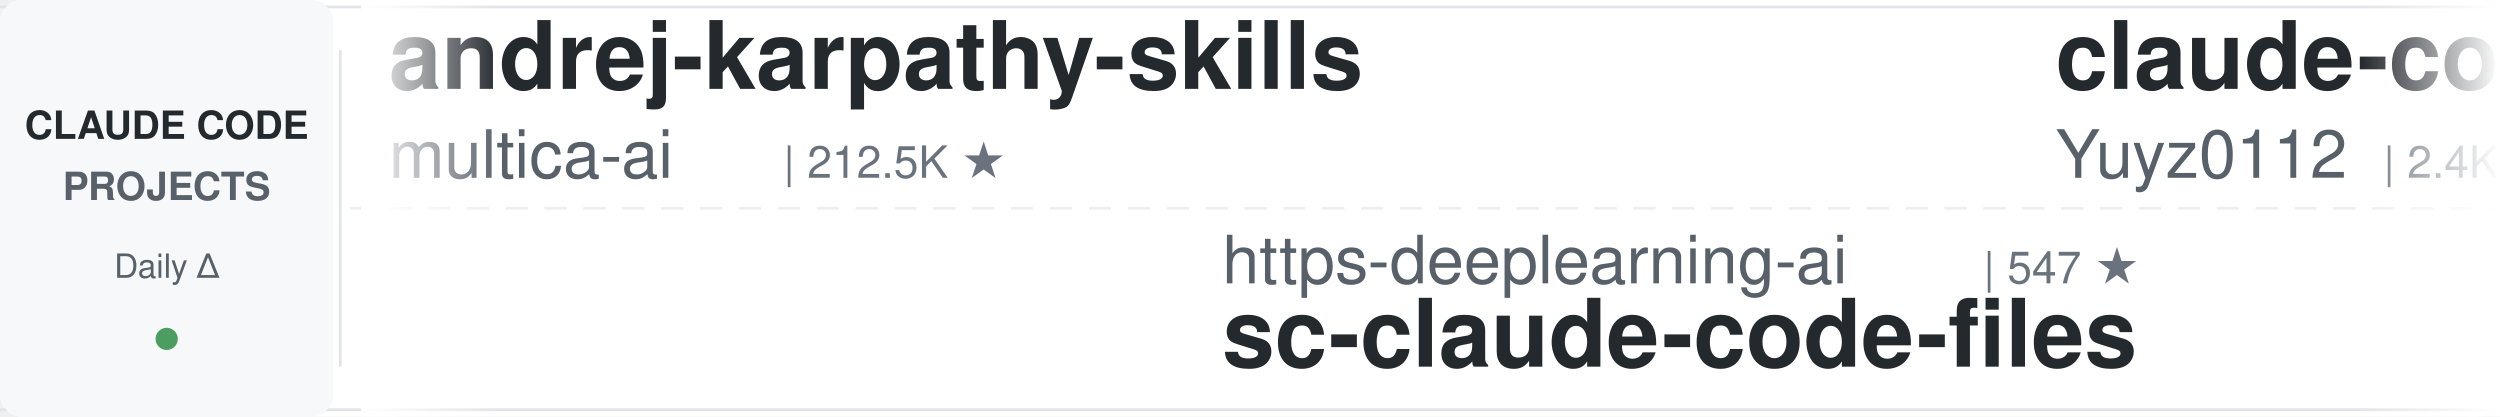
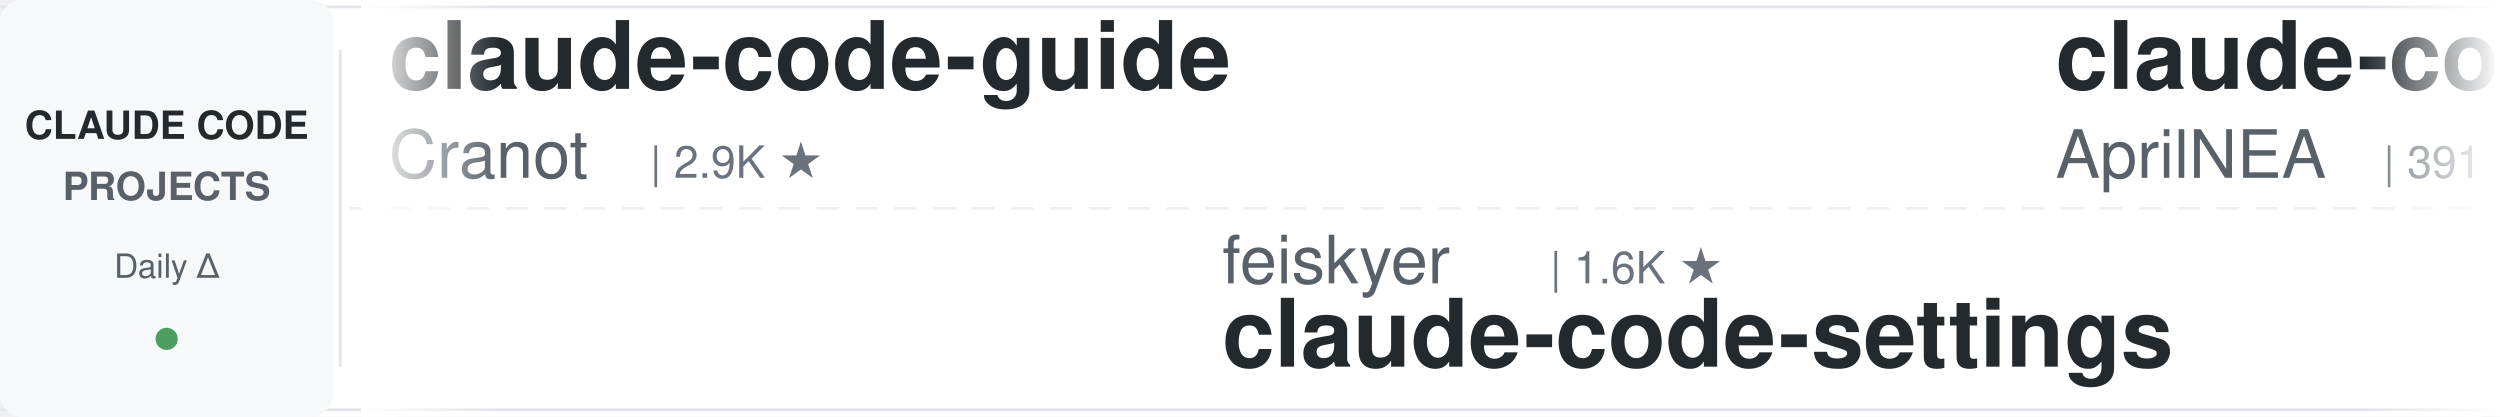
<svg xmlns="http://www.w3.org/2000/svg" width="900" height="150">
  <defs>
    <linearGradient id="leftFade" x1="0%" y1="0%" x2="100%" y2="0%">
      <stop offset="0%" style="stop-color:#ffffff;stop-opacity:1" />
      <stop offset="100%" style="stop-color:#ffffff;stop-opacity:0" />
    </linearGradient>
    <linearGradient id="rightFade" x1="0%" y1="0%" x2="100%" y2="0%">
      <stop offset="0%" style="stop-color:#ffffff;stop-opacity:0" />
      <stop offset="100%" style="stop-color:#ffffff;stop-opacity:1" />
    </linearGradient>
  </defs>
  <rect width="900" height="150" fill="#ffffff" rx="8" />
  <rect x="0" y="2" width="900" height="1" fill="#e1e4e8" />
  <rect x="0" y="147" width="900" height="1" fill="#e1e4e8" />
  <line x1="0" y1="75" x2="900" y2="75" stroke="#e1e4e8" stroke-width="1" stroke-dasharray="8 6" opacity="0.6" />
  <rect x="0" y="0" width="120" height="150" fill="#f6f8fa" rx="8" />
  <text x="60" y="50" font-family="-apple-system, BlinkMacSystemFont, 'Segoe UI', Helvetica, Arial, sans-serif" font-size="14" font-weight="600" fill="#24292e" text-anchor="middle">CLAUDE CODE</text>
  <text x="60" y="72" font-family="-apple-system, BlinkMacSystemFont, 'Segoe UI', Helvetica, Arial, sans-serif" font-size="14" font-weight="600" fill="#586069" text-anchor="middle">PROJECTS</text>
  <text x="60" y="100" font-family="-apple-system, BlinkMacSystemFont, 'Segoe UI', Helvetica, Arial, sans-serif" font-size="12" font-weight="500" fill="#586069" text-anchor="middle">Daily Δ</text>
  <circle cx="60" cy="122" r="4" fill="#22863a" opacity="0.8" />
  <rect x="122" y="18" width="1" height="114" fill="#e1e4e8" />
  <clipPath id="tickerClip">
    <rect x="130" y="0" width="770" height="150" />
  </clipPath>
  <g clip-path="url(#tickerClip)">
    <g id="tickerItems">
      <animateTransform attributeName="transform" attributeType="XML" type="translate" from="0 0" to="-3000 0" dur="54s" repeatCount="indefinite" />
      <g transform="translate(0, 0)">
-         <text x="140" y="32" font-family="-apple-system, BlinkMacSystemFont, 'Segoe UI', Helvetica, Arial, sans-serif" font-size="34" font-weight="600" fill="#24292e">andrej-karpathy-skills</text>
-         <text x="140" y="64" font-family="-apple-system, BlinkMacSystemFont, 'Segoe UI', Helvetica, Arial, sans-serif" font-size="24" font-weight="400" fill="#586069">multica-ai</text>
-         <text x="282" y="64" font-family="-apple-system, BlinkMacSystemFont, 'Segoe UI', Helvetica, Arial, sans-serif" font-size="16" font-weight="500" fill="#6a737d">| 212.5K ★</text>
+         <text x="140" y="32" font-family="-apple-system, BlinkMacSystemFont, 'Segoe UI', Helvetica, Arial, sans-serif" font-size="34" font-weight="600" fill="#24292e">claude-code-guide</text>
+         <text x="140" y="64" font-family="-apple-system, BlinkMacSystemFont, 'Segoe UI', Helvetica, Arial, sans-serif" font-size="24" font-weight="400" fill="#586069">Cranot</text>
+         <text x="234" y="64" font-family="-apple-system, BlinkMacSystemFont, 'Segoe UI', Helvetica, Arial, sans-serif" font-size="16" font-weight="500" fill="#6a737d">| 2.9K ★</text>
      </g>
      <g transform="translate(300, 0)">
-         <text x="140" y="102" font-family="-apple-system, BlinkMacSystemFont, 'Segoe UI', Helvetica, Arial, sans-serif" font-size="24" font-weight="400" fill="#586069">https-deeplearning-ai</text>
-         <text x="414" y="102" font-family="-apple-system, BlinkMacSystemFont, 'Segoe UI', Helvetica, Arial, sans-serif" font-size="16" font-weight="500" fill="#6a737d">| 547 ★</text>
-         <text x="140" y="132" font-family="-apple-system, BlinkMacSystemFont, 'Segoe UI', Helvetica, Arial, sans-serif" font-size="34" font-weight="600" fill="#24292e">sc-claude-code-files</text>
+         <text x="140" y="102" font-family="-apple-system, BlinkMacSystemFont, 'Segoe UI', Helvetica, Arial, sans-serif" font-size="24" font-weight="400" fill="#586069">feiskyer</text>
+         <text x="258" y="102" font-family="-apple-system, BlinkMacSystemFont, 'Segoe UI', Helvetica, Arial, sans-serif" font-size="16" font-weight="500" fill="#6a737d">| 1.6K ★</text>
+         <text x="140" y="132" font-family="-apple-system, BlinkMacSystemFont, 'Segoe UI', Helvetica, Arial, sans-serif" font-size="34" font-weight="600" fill="#24292e">claude-code-settings</text>
      </g>
      <g transform="translate(600, 0)">
-         <text x="140" y="32" font-family="-apple-system, BlinkMacSystemFont, 'Segoe UI', Helvetica, Arial, sans-serif" font-size="34" font-weight="600" fill="#24292e">claude-code-reverse</text>
-         <text x="140" y="64" font-family="-apple-system, BlinkMacSystemFont, 'Segoe UI', Helvetica, Arial, sans-serif" font-size="24" font-weight="400" fill="#586069">Yuyz0112</text>
-         <text x="258" y="64" font-family="-apple-system, BlinkMacSystemFont, 'Segoe UI', Helvetica, Arial, sans-serif" font-size="16" font-weight="500" fill="#6a737d">| 2.4K ★</text>
+         <text x="140" y="32" font-family="-apple-system, BlinkMacSystemFont, 'Segoe UI', Helvetica, Arial, sans-serif" font-size="34" font-weight="600" fill="#24292e">claude-code-source</text>
+         <text x="140" y="64" font-family="-apple-system, BlinkMacSystemFont, 'Segoe UI', Helvetica, Arial, sans-serif" font-size="24" font-weight="400" fill="#586069">AprilNEA</text>
+         <text x="258" y="64" font-family="-apple-system, BlinkMacSystemFont, 'Segoe UI', Helvetica, Arial, sans-serif" font-size="16" font-weight="500" fill="#6a737d">| 391 ★</text>
      </g>
      <g transform="translate(900, 0)">
-         <text x="140" y="102" font-family="-apple-system, BlinkMacSystemFont, 'Segoe UI', Helvetica, Arial, sans-serif" font-size="24" font-weight="400" fill="#586069">anthropics</text>
-         <text x="282" y="102" font-family="-apple-system, BlinkMacSystemFont, 'Segoe UI', Helvetica, Arial, sans-serif" font-size="16" font-weight="500" fill="#6a737d">| 175.9K ★</text>
-         <text x="140" y="132" font-family="-apple-system, BlinkMacSystemFont, 'Segoe UI', Helvetica, Arial, sans-serif" font-size="34" font-weight="600" fill="#24292e">skills</text>
+         <text x="140" y="102" font-family="-apple-system, BlinkMacSystemFont, 'Segoe UI', Helvetica, Arial, sans-serif" font-size="24" font-weight="400" fill="#586069">alejandrobalderas</text>
+         <text x="366" y="102" font-family="-apple-system, BlinkMacSystemFont, 'Segoe UI', Helvetica, Arial, sans-serif" font-size="16" font-weight="500" fill="#6a737d">| 2.8K ★</text>
+         <text x="140" y="132" font-family="-apple-system, BlinkMacSystemFont, 'Segoe UI', Helvetica, Arial, sans-serif" font-size="34" font-weight="600" fill="#24292e">claude-code-from-source</text>
      </g>
      <g transform="translate(1200, 0)">
-         <text x="140" y="32" font-family="-apple-system, BlinkMacSystemFont, 'Segoe UI', Helvetica, Arial, sans-serif" font-size="34" font-weight="600" fill="#24292e">claude-code-source</text>
-         <text x="140" y="64" font-family="-apple-system, BlinkMacSystemFont, 'Segoe UI', Helvetica, Arial, sans-serif" font-size="24" font-weight="400" fill="#586069">JrCx7scC</text>
-         <text x="258" y="64" font-family="-apple-system, BlinkMacSystemFont, 'Segoe UI', Helvetica, Arial, sans-serif" font-size="16" font-weight="500" fill="#6a737d">| 376 ★</text>
+         <text x="140" y="32" font-family="-apple-system, BlinkMacSystemFont, 'Segoe UI', Helvetica, Arial, sans-serif" font-size="34" font-weight="600" fill="#24292e">how-claude-code-works</text>
+         <text x="140" y="64" font-family="-apple-system, BlinkMacSystemFont, 'Segoe UI', Helvetica, Arial, sans-serif" font-size="24" font-weight="400" fill="#586069">Windy3f3f3f3f</text>
+         <text x="318" y="64" font-family="-apple-system, BlinkMacSystemFont, 'Segoe UI', Helvetica, Arial, sans-serif" font-size="16" font-weight="500" fill="#6a737d">| 3.6K ★</text>
      </g>
      <g transform="translate(1500, 0)">
-         <text x="140" y="102" font-family="-apple-system, BlinkMacSystemFont, 'Segoe UI', Helvetica, Arial, sans-serif" font-size="24" font-weight="400" fill="#586069">disler</text>
-         <text x="234" y="102" font-family="-apple-system, BlinkMacSystemFont, 'Segoe UI', Helvetica, Arial, sans-serif" font-size="16" font-weight="500" fill="#6a737d">| 1.7K ★</text>
-         <text x="140" y="132" font-family="-apple-system, BlinkMacSystemFont, 'Segoe UI', Helvetica, Arial, sans-serif" font-size="34" font-weight="600" fill="#24292e">pi-vs-claude-code</text>
+         <text x="140" y="102" font-family="-apple-system, BlinkMacSystemFont, 'Segoe UI', Helvetica, Arial, sans-serif" font-size="24" font-weight="400" fill="#586069">rohitg00</text>
+         <text x="258" y="102" font-family="-apple-system, BlinkMacSystemFont, 'Segoe UI', Helvetica, Arial, sans-serif" font-size="16" font-weight="500" fill="#6a737d">| 2.6K ★</text>
+         <text x="140" y="132" font-family="-apple-system, BlinkMacSystemFont, 'Segoe UI', Helvetica, Arial, sans-serif" font-size="34" font-weight="600" fill="#24292e">awesome-claude-code-tool...</text>
      </g>
      <g transform="translate(1800, 0)">
+         <text x="140" y="32" font-family="-apple-system, BlinkMacSystemFont, 'Segoe UI', Helvetica, Arial, sans-serif" font-size="34" font-weight="600" fill="#24292e">ralph-claude-code</text>
+         <text x="140" y="64" font-family="-apple-system, BlinkMacSystemFont, 'Segoe UI', Helvetica, Arial, sans-serif" font-size="24" font-weight="400" fill="#586069">frankbria</text>
+         <text x="270" y="64" font-family="-apple-system, BlinkMacSystemFont, 'Segoe UI', Helvetica, Arial, sans-serif" font-size="16" font-weight="500" fill="#6a737d">| 9.6K ★</text>
+       </g>
+       <g transform="translate(2100, 0)">
+         <text x="140" y="102" font-family="-apple-system, BlinkMacSystemFont, 'Segoe UI', Helvetica, Arial, sans-serif" font-size="24" font-weight="400" fill="#586069">OneRedOak</text>
+         <text x="270" y="102" font-family="-apple-system, BlinkMacSystemFont, 'Segoe UI', Helvetica, Arial, sans-serif" font-size="16" font-weight="500" fill="#6a737d">| 3.9K ★</text>
+         <text x="140" y="132" font-family="-apple-system, BlinkMacSystemFont, 'Segoe UI', Helvetica, Arial, sans-serif" font-size="34" font-weight="600" fill="#24292e">claude-code-workflows</text>
+       </g>
+       <g transform="translate(2400, 0)">
        <text x="140" y="32" font-family="-apple-system, BlinkMacSystemFont, 'Segoe UI', Helvetica, Arial, sans-serif" font-size="34" font-weight="600" fill="#24292e">arcads-claude-code</text>
        <text x="140" y="64" font-family="-apple-system, BlinkMacSystemFont, 'Segoe UI', Helvetica, Arial, sans-serif" font-size="24" font-weight="400" fill="#586069">krusemediallc</text>
        <text x="318" y="64" font-family="-apple-system, BlinkMacSystemFont, 'Segoe UI', Helvetica, Arial, sans-serif" font-size="16" font-weight="500" fill="#6a737d">| 1.5K ★</text>
      </g>
-       <g transform="translate(2100, 0)">
-         <text x="140" y="102" font-family="-apple-system, BlinkMacSystemFont, 'Segoe UI', Helvetica, Arial, sans-serif" font-size="24" font-weight="400" fill="#586069">overwirehq</text>
-         <text x="282" y="102" font-family="-apple-system, BlinkMacSystemFont, 'Segoe UI', Helvetica, Arial, sans-serif" font-size="16" font-weight="500" fill="#6a737d">| 2.8K ★</text>
-         <text x="140" y="132" font-family="-apple-system, BlinkMacSystemFont, 'Segoe UI', Helvetica, Arial, sans-serif" font-size="34" font-weight="600" fill="#24292e">claude-code-telegram</text>
-       </g>
-       <g transform="translate(2400, 0)">
-         <text x="140" y="32" font-family="-apple-system, BlinkMacSystemFont, 'Segoe UI', Helvetica, Arial, sans-serif" font-size="34" font-weight="600" fill="#24292e">ralph-claude-code</text>
-         <text x="140" y="64" font-family="-apple-system, BlinkMacSystemFont, 'Segoe UI', Helvetica, Arial, sans-serif" font-size="24" font-weight="400" fill="#586069">frankbria</text>
-         <text x="270" y="64" font-family="-apple-system, BlinkMacSystemFont, 'Segoe UI', Helvetica, Arial, sans-serif" font-size="16" font-weight="500" fill="#6a737d">| 9.6K ★</text>
-       </g>
      <g transform="translate(2700, 0)">
-         <text x="140" y="102" font-family="-apple-system, BlinkMacSystemFont, 'Segoe UI', Helvetica, Arial, sans-serif" font-size="24" font-weight="400" fill="#586069">affaan-m</text>
-         <text x="258" y="102" font-family="-apple-system, BlinkMacSystemFont, 'Segoe UI', Helvetica, Arial, sans-serif" font-size="16" font-weight="500" fill="#6a737d">| 256.8K ★</text>
-         <text x="140" y="132" font-family="-apple-system, BlinkMacSystemFont, 'Segoe UI', Helvetica, Arial, sans-serif" font-size="34" font-weight="600" fill="#24292e">ECC</text>
+         <text x="140" y="102" font-family="-apple-system, BlinkMacSystemFont, 'Segoe UI', Helvetica, Arial, sans-serif" font-size="24" font-weight="400" fill="#586069">pedrohcgs</text>
+         <text x="270" y="102" font-family="-apple-system, BlinkMacSystemFont, 'Segoe UI', Helvetica, Arial, sans-serif" font-size="16" font-weight="500" fill="#6a737d">| 1.6K ★</text>
+         <text x="140" y="132" font-family="-apple-system, BlinkMacSystemFont, 'Segoe UI', Helvetica, Arial, sans-serif" font-size="34" font-weight="600" fill="#24292e">claude-code-my-workflow</text>
      </g>
      <g transform="translate(3000, 0)">
-         <text x="140" y="32" font-family="-apple-system, BlinkMacSystemFont, 'Segoe UI', Helvetica, Arial, sans-serif" font-size="34" font-weight="600" fill="#24292e">andrej-karpathy-skills</text>
-         <text x="140" y="64" font-family="-apple-system, BlinkMacSystemFont, 'Segoe UI', Helvetica, Arial, sans-serif" font-size="24" font-weight="400" fill="#586069">multica-ai</text>
-         <text x="282" y="64" font-family="-apple-system, BlinkMacSystemFont, 'Segoe UI', Helvetica, Arial, sans-serif" font-size="16" font-weight="500" fill="#6a737d">| 212.5K ★</text>
+         <text x="140" y="32" font-family="-apple-system, BlinkMacSystemFont, 'Segoe UI', Helvetica, Arial, sans-serif" font-size="34" font-weight="600" fill="#24292e">claude-code-guide</text>
+         <text x="140" y="64" font-family="-apple-system, BlinkMacSystemFont, 'Segoe UI', Helvetica, Arial, sans-serif" font-size="24" font-weight="400" fill="#586069">Cranot</text>
+         <text x="234" y="64" font-family="-apple-system, BlinkMacSystemFont, 'Segoe UI', Helvetica, Arial, sans-serif" font-size="16" font-weight="500" fill="#6a737d">| 2.9K ★</text>
      </g>
      <g transform="translate(3300, 0)">
-         <text x="140" y="102" font-family="-apple-system, BlinkMacSystemFont, 'Segoe UI', Helvetica, Arial, sans-serif" font-size="24" font-weight="400" fill="#586069">https-deeplearning-ai</text>
-         <text x="414" y="102" font-family="-apple-system, BlinkMacSystemFont, 'Segoe UI', Helvetica, Arial, sans-serif" font-size="16" font-weight="500" fill="#6a737d">| 547 ★</text>
-         <text x="140" y="132" font-family="-apple-system, BlinkMacSystemFont, 'Segoe UI', Helvetica, Arial, sans-serif" font-size="34" font-weight="600" fill="#24292e">sc-claude-code-files</text>
+         <text x="140" y="102" font-family="-apple-system, BlinkMacSystemFont, 'Segoe UI', Helvetica, Arial, sans-serif" font-size="24" font-weight="400" fill="#586069">feiskyer</text>
+         <text x="258" y="102" font-family="-apple-system, BlinkMacSystemFont, 'Segoe UI', Helvetica, Arial, sans-serif" font-size="16" font-weight="500" fill="#6a737d">| 1.6K ★</text>
+         <text x="140" y="132" font-family="-apple-system, BlinkMacSystemFont, 'Segoe UI', Helvetica, Arial, sans-serif" font-size="34" font-weight="600" fill="#24292e">claude-code-settings</text>
      </g>
      <g transform="translate(3600, 0)">
-         <text x="140" y="32" font-family="-apple-system, BlinkMacSystemFont, 'Segoe UI', Helvetica, Arial, sans-serif" font-size="34" font-weight="600" fill="#24292e">claude-code-reverse</text>
-         <text x="140" y="64" font-family="-apple-system, BlinkMacSystemFont, 'Segoe UI', Helvetica, Arial, sans-serif" font-size="24" font-weight="400" fill="#586069">Yuyz0112</text>
-         <text x="258" y="64" font-family="-apple-system, BlinkMacSystemFont, 'Segoe UI', Helvetica, Arial, sans-serif" font-size="16" font-weight="500" fill="#6a737d">| 2.4K ★</text>
+         <text x="140" y="32" font-family="-apple-system, BlinkMacSystemFont, 'Segoe UI', Helvetica, Arial, sans-serif" font-size="34" font-weight="600" fill="#24292e">claude-code-source</text>
+         <text x="140" y="64" font-family="-apple-system, BlinkMacSystemFont, 'Segoe UI', Helvetica, Arial, sans-serif" font-size="24" font-weight="400" fill="#586069">AprilNEA</text>
+         <text x="258" y="64" font-family="-apple-system, BlinkMacSystemFont, 'Segoe UI', Helvetica, Arial, sans-serif" font-size="16" font-weight="500" fill="#6a737d">| 391 ★</text>
      </g>
      <g transform="translate(3900, 0)">
-         <text x="140" y="102" font-family="-apple-system, BlinkMacSystemFont, 'Segoe UI', Helvetica, Arial, sans-serif" font-size="24" font-weight="400" fill="#586069">anthropics</text>
-         <text x="282" y="102" font-family="-apple-system, BlinkMacSystemFont, 'Segoe UI', Helvetica, Arial, sans-serif" font-size="16" font-weight="500" fill="#6a737d">| 175.9K ★</text>
-         <text x="140" y="132" font-family="-apple-system, BlinkMacSystemFont, 'Segoe UI', Helvetica, Arial, sans-serif" font-size="34" font-weight="600" fill="#24292e">skills</text>
+         <text x="140" y="102" font-family="-apple-system, BlinkMacSystemFont, 'Segoe UI', Helvetica, Arial, sans-serif" font-size="24" font-weight="400" fill="#586069">alejandrobalderas</text>
+         <text x="366" y="102" font-family="-apple-system, BlinkMacSystemFont, 'Segoe UI', Helvetica, Arial, sans-serif" font-size="16" font-weight="500" fill="#6a737d">| 2.8K ★</text>
+         <text x="140" y="132" font-family="-apple-system, BlinkMacSystemFont, 'Segoe UI', Helvetica, Arial, sans-serif" font-size="34" font-weight="600" fill="#24292e">claude-code-from-source</text>
      </g>
    </g>
  </g>
  <rect x="130" y="0" width="50" height="150" fill="url(#leftFade)" />
  <rect x="850" y="0" width="50" height="150" fill="url(#rightFade)" />
</svg>
